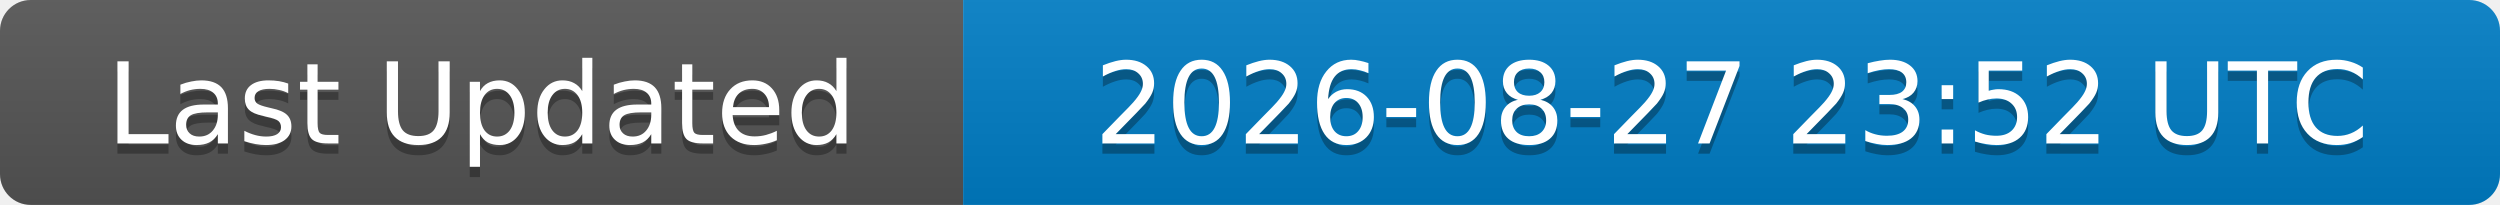
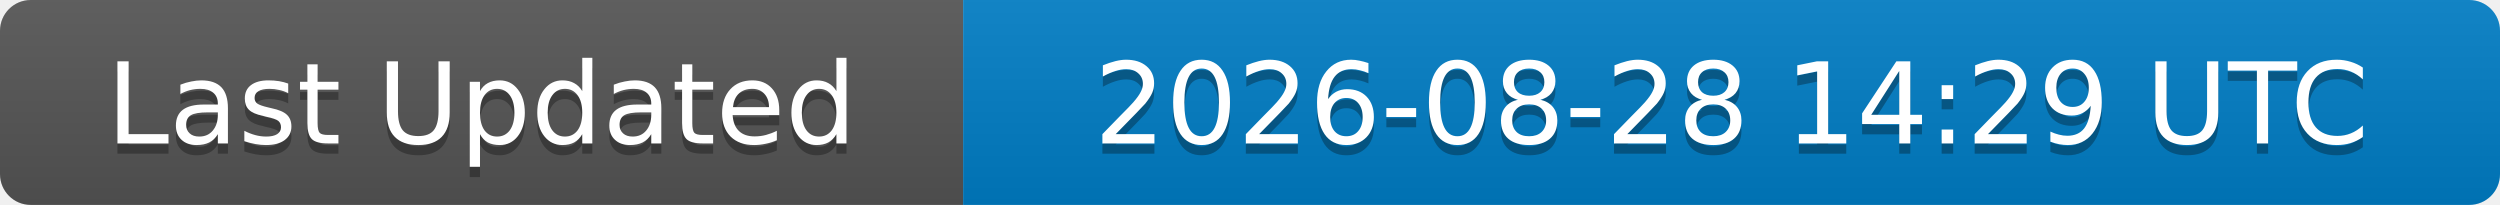
<svg xmlns="http://www.w3.org/2000/svg" width="244" height="20">
  <linearGradient id="b" x2="0" y2="100%">
    <stop offset="0" stop-color="#bbb" stop-opacity=".1" />
    <stop offset="1" stop-opacity=".1" />
  </linearGradient>
  <clipPath id="a">
    <rect width="244" height="20" rx="3" fill="#fff" />
  </clipPath>
  <g clip-path="url(#a)">
    <rect width="94" height="20" fill="#555" />
    <rect x="94" width="150" height="20" fill="#007ec6" />
    <rect width="244" height="20" fill="url(#b)" />
  </g>
  <g fill="#fff" text-anchor="middle" font-family="DejaVu Sans,Verdana,Geneva,sans-serif" font-size="11">
    <text x="47" y="15" fill="#010101" fill-opacity=".3">Last Updated</text>
    <text x="47" y="14">Last Updated</text>
-     <text x="169" y="15" fill="#010101" fill-opacity=".3">2026-08-27 23:52 UTC</text>
-     <text x="169" y="14">2026-08-27 23:52 UTC</text>
+     <text x="169" y="15" fill="#010101" fill-opacity=".3">2026-08-28 14:29 UTC</text>
+     <text x="169" y="14">2026-08-28 14:29 UTC</text>
  </g>
</svg>
